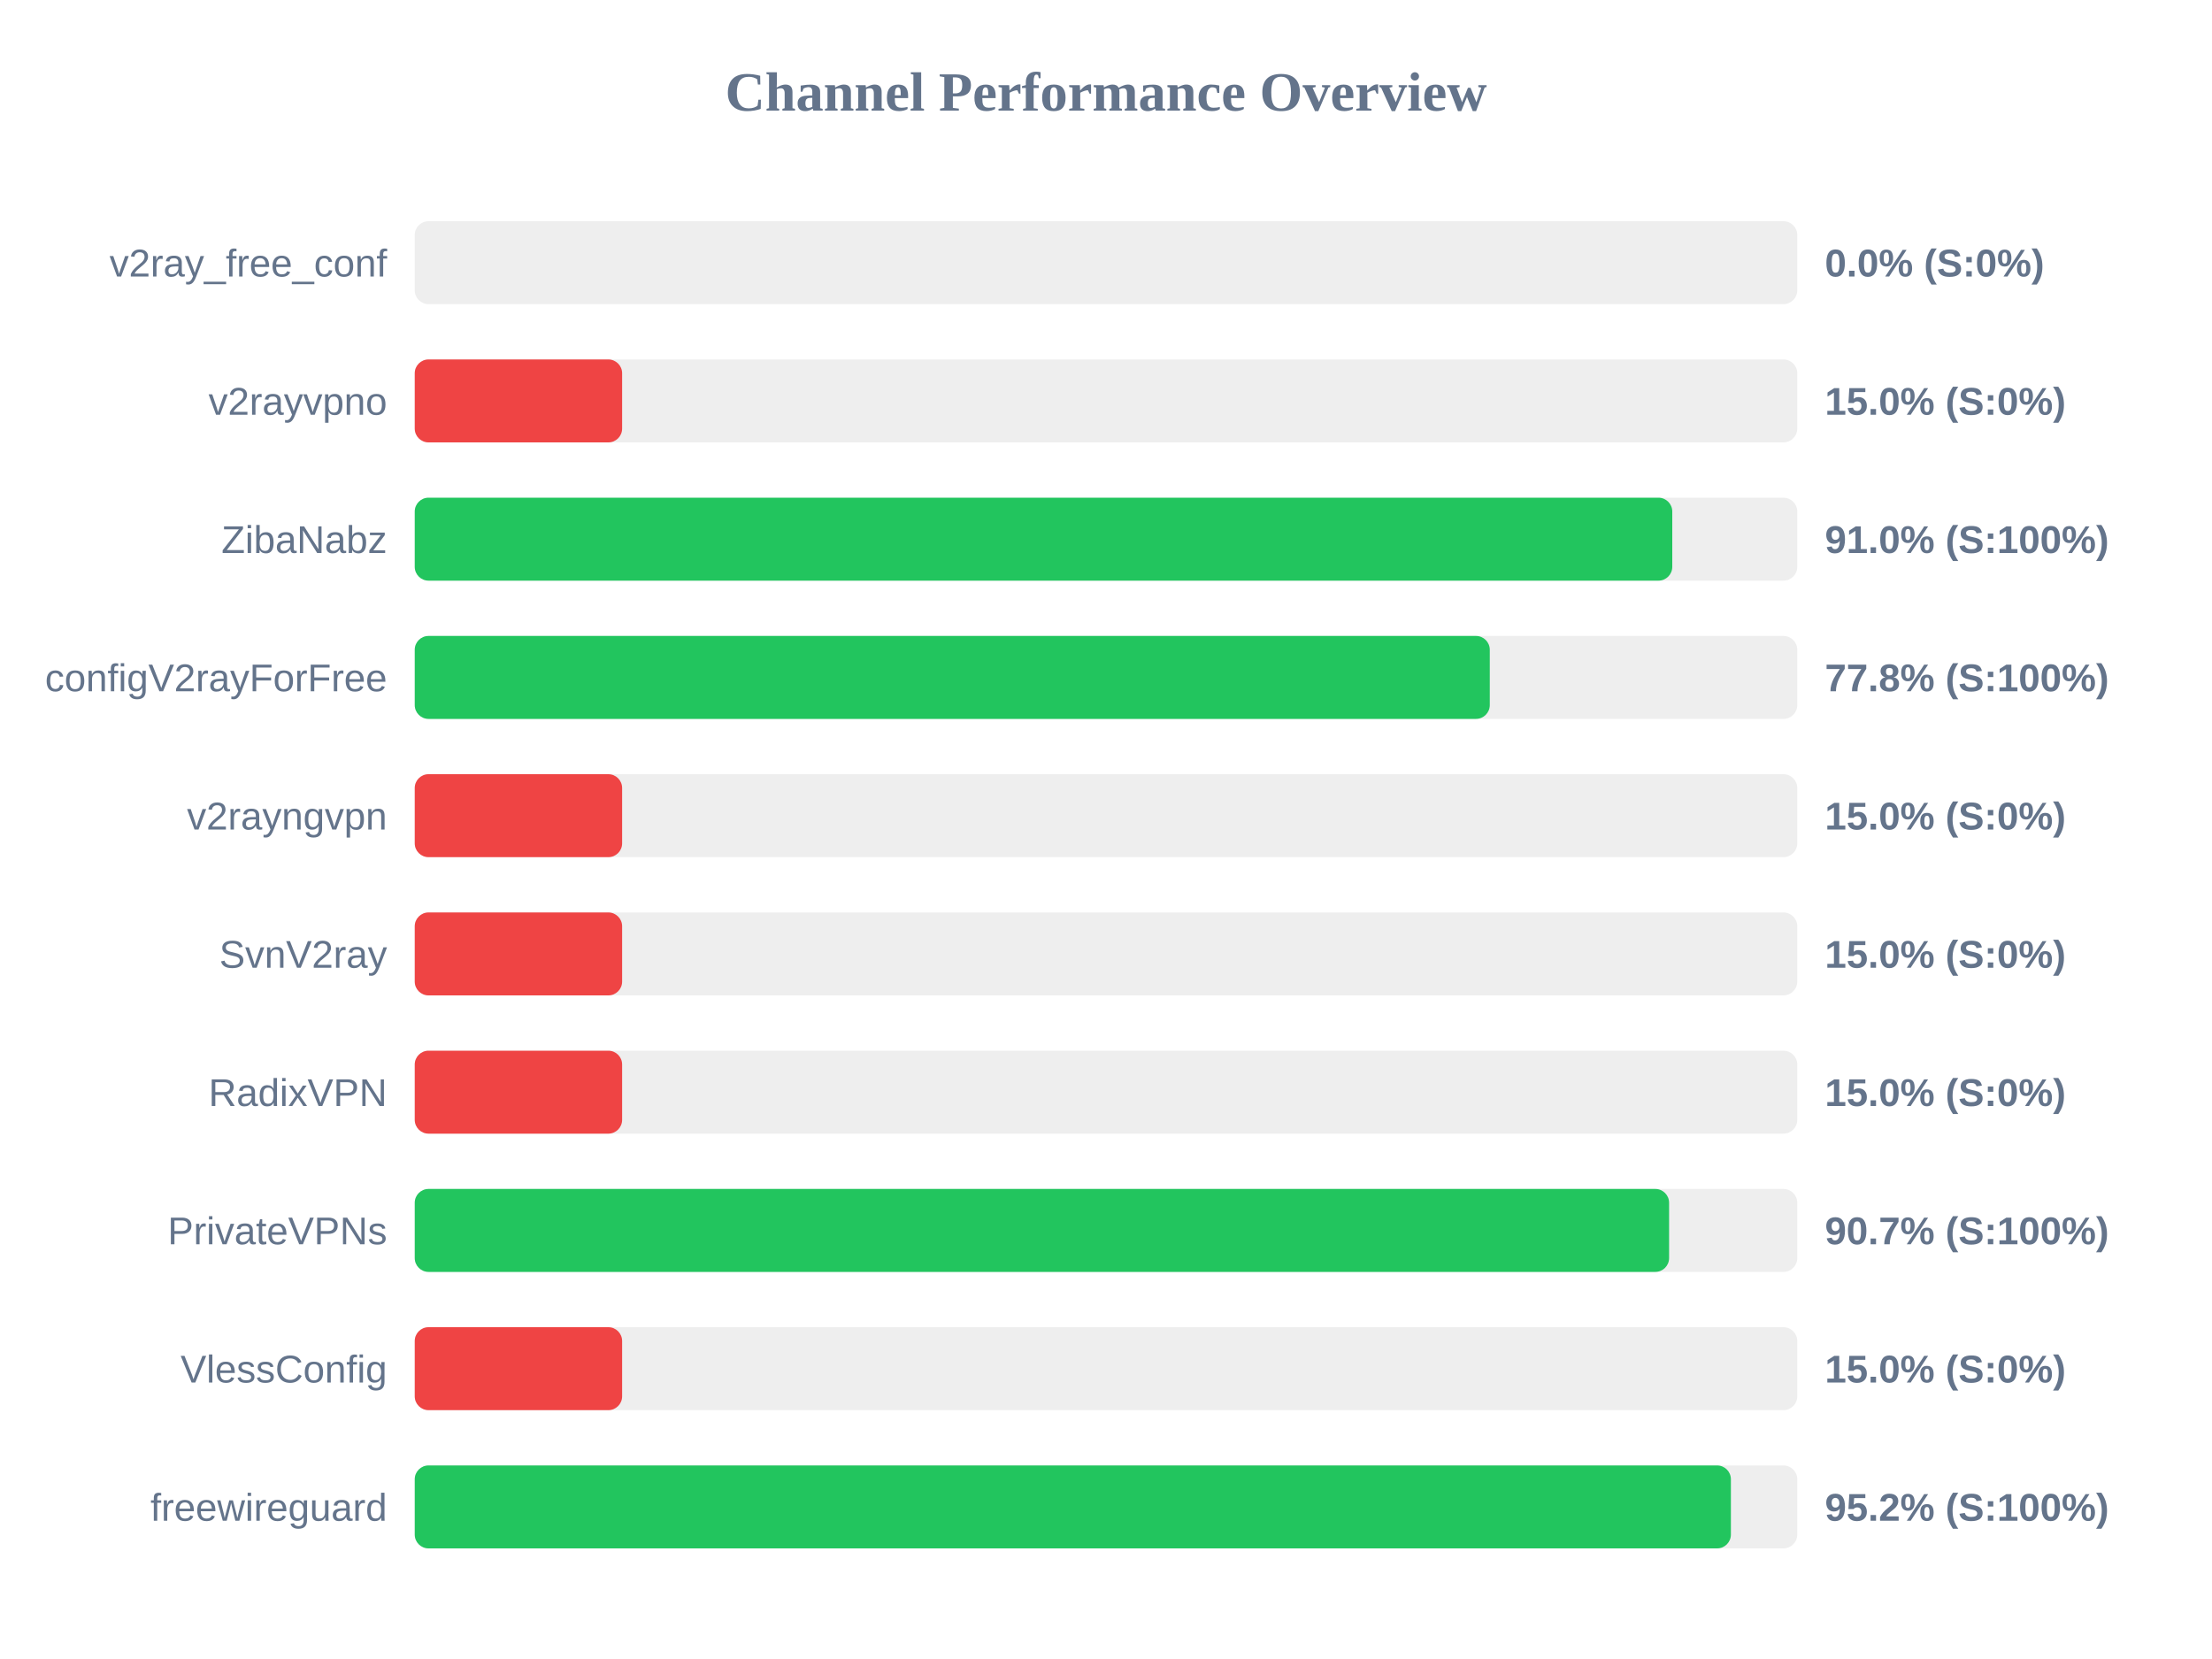
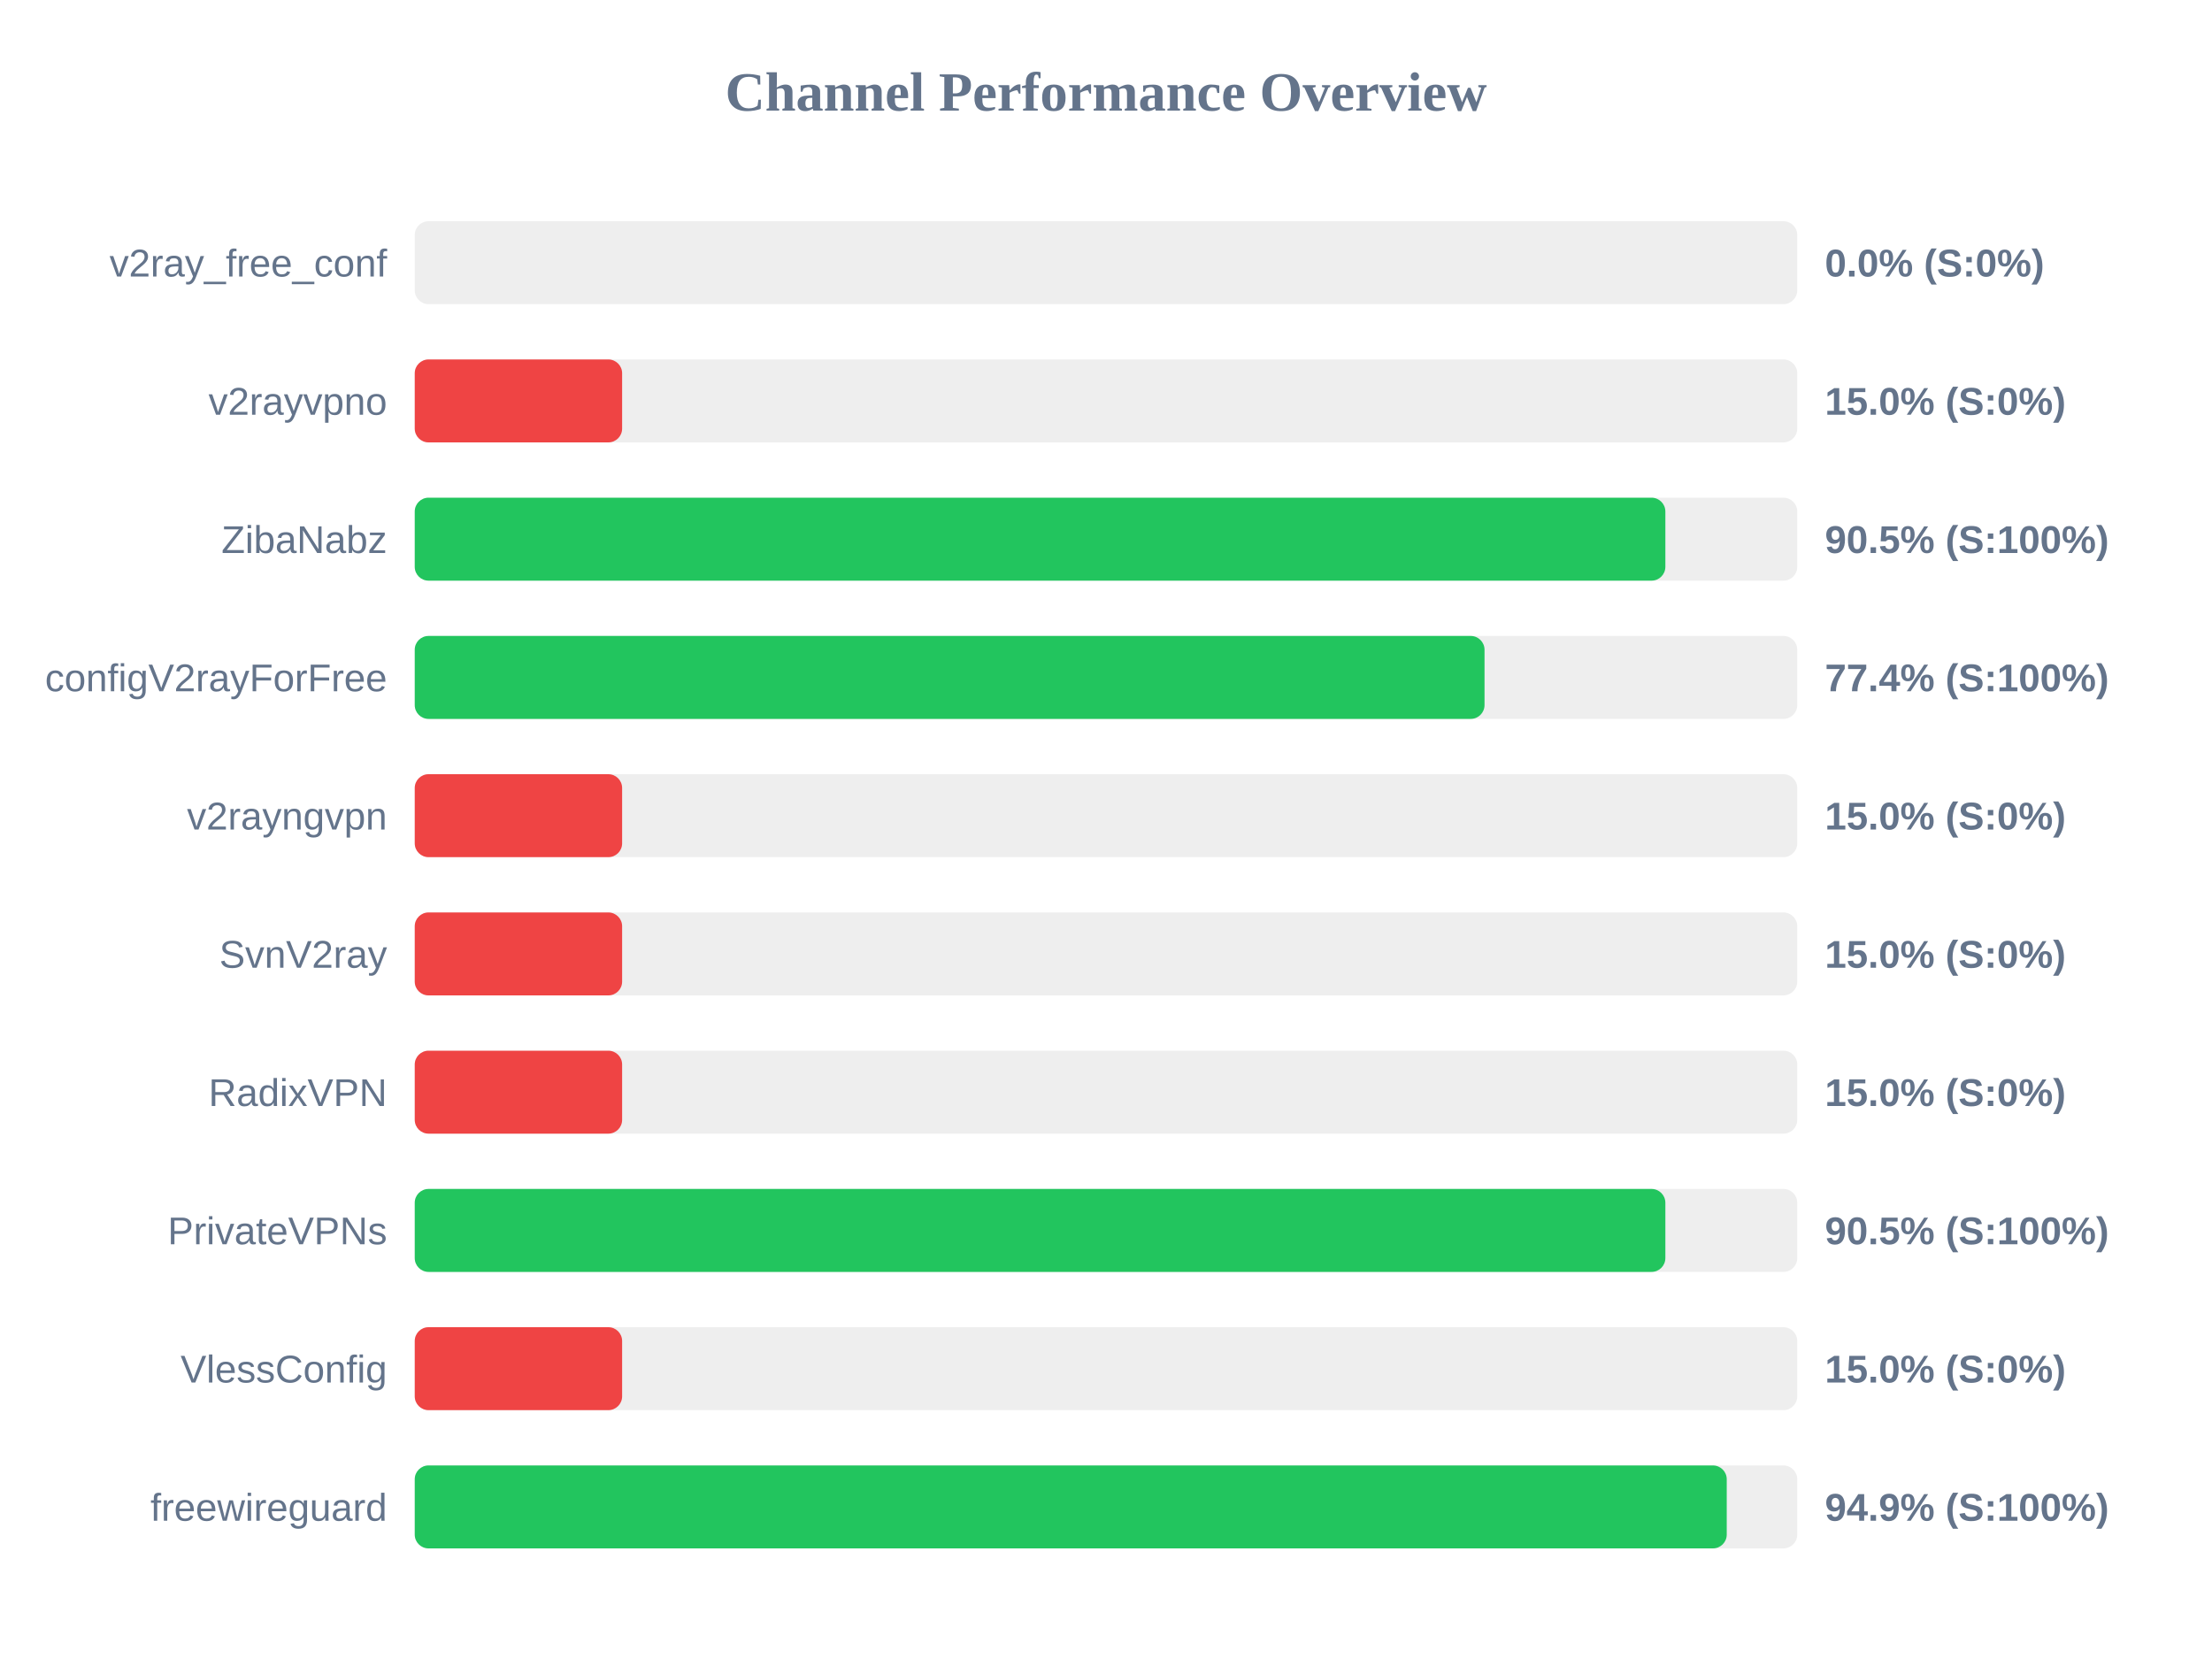
<svg xmlns="http://www.w3.org/2000/svg" width="800" height="600" version="1.1">
  <style>
        .row { font: 14px Arial; fill: #64748b; }
        .score { font: bold 14px Arial; fill: #64748b; }
    </style>
  <text x="400" y="40" text-anchor="middle" font-size="20px" font-weight="bold" fill="#64748b">Channel Performance Overview</text>
  <rect x="150" y="80" width="500" height="30" fill="#eee" rx="5" />
  <rect x="150" y="80" width="0.0" height="30" fill="#ef4444" rx="5" />
  <text x="140" y="100" text-anchor="end" class="row">v2ray_free_conf</text>
  <text x="660" y="100" text-anchor="start" class="score">0.0% (S:0%)</text>
  <rect x="150" y="130" width="500" height="30" fill="#eee" rx="5" />
  <rect x="150" y="130" width="75.0" height="30" fill="#ef4444" rx="5" />
  <text x="140" y="150" text-anchor="end" class="row">v2rayvpno</text>
  <text x="660" y="150" text-anchor="start" class="score">15.0% (S:0%)</text>
  <rect x="150" y="180" width="500" height="30" fill="#eee" rx="5" />
-   <rect x="150" y="180" width="454.8" height="30" fill="#22c55e" rx="5" />
+   <rect x="150" y="180" width="452.3" height="30" fill="#22c55e" rx="5" />
  <text x="140" y="200" text-anchor="end" class="row">ZibaNabz</text>
-   <text x="660" y="200" text-anchor="start" class="score">91.0% (S:100%)</text>
+   <text x="660" y="200" text-anchor="start" class="score">90.5% (S:100%)</text>
  <rect x="150" y="230" width="500" height="30" fill="#eee" rx="5" />
-   <rect x="150" y="230" width="388.8" height="30" fill="#22c55e" rx="5" />
+   <rect x="150" y="230" width="386.9" height="30" fill="#22c55e" rx="5" />
  <text x="140" y="250" text-anchor="end" class="row">configV2rayForFree</text>
-   <text x="660" y="250" text-anchor="start" class="score">77.8% (S:100%)</text>
+   <text x="660" y="250" text-anchor="start" class="score">77.4% (S:100%)</text>
  <rect x="150" y="280" width="500" height="30" fill="#eee" rx="5" />
  <rect x="150" y="280" width="75.0" height="30" fill="#ef4444" rx="5" />
  <text x="140" y="300" text-anchor="end" class="row">v2rayngvpn</text>
  <text x="660" y="300" text-anchor="start" class="score">15.0% (S:0%)</text>
  <rect x="150" y="330" width="500" height="30" fill="#eee" rx="5" />
  <rect x="150" y="330" width="75.0" height="30" fill="#ef4444" rx="5" />
  <text x="140" y="350" text-anchor="end" class="row">SvnV2ray</text>
  <text x="660" y="350" text-anchor="start" class="score">15.0% (S:0%)</text>
  <rect x="150" y="380" width="500" height="30" fill="#eee" rx="5" />
  <rect x="150" y="380" width="75.0" height="30" fill="#ef4444" rx="5" />
  <text x="140" y="400" text-anchor="end" class="row">RadixVPN</text>
  <text x="660" y="400" text-anchor="start" class="score">15.0% (S:0%)</text>
  <rect x="150" y="430" width="500" height="30" fill="#eee" rx="5" />
-   <rect x="150" y="430" width="453.65" height="30" fill="#22c55e" rx="5" />
+   <rect x="150" y="430" width="452.3" height="30" fill="#22c55e" rx="5" />
  <text x="140" y="450" text-anchor="end" class="row">PrivateVPNs</text>
-   <text x="660" y="450" text-anchor="start" class="score">90.7% (S:100%)</text>
+   <text x="660" y="450" text-anchor="start" class="score">90.5% (S:100%)</text>
  <rect x="150" y="480" width="500" height="30" fill="#eee" rx="5" />
  <rect x="150" y="480" width="75.0" height="30" fill="#ef4444" rx="5" />
  <text x="140" y="500" text-anchor="end" class="row">VlessConfig</text>
  <text x="660" y="500" text-anchor="start" class="score">15.0% (S:0%)</text>
  <rect x="150" y="530" width="500" height="30" fill="#eee" rx="5" />
-   <rect x="150" y="530" width="476.0" height="30" fill="#22c55e" rx="5" />
+   <rect x="150" y="530" width="474.5" height="30" fill="#22c55e" rx="5" />
  <text x="140" y="550" text-anchor="end" class="row">freewireguard</text>
-   <text x="660" y="550" text-anchor="start" class="score">95.2% (S:100%)</text>
+   <text x="660" y="550" text-anchor="start" class="score">94.9% (S:100%)</text>
</svg>
